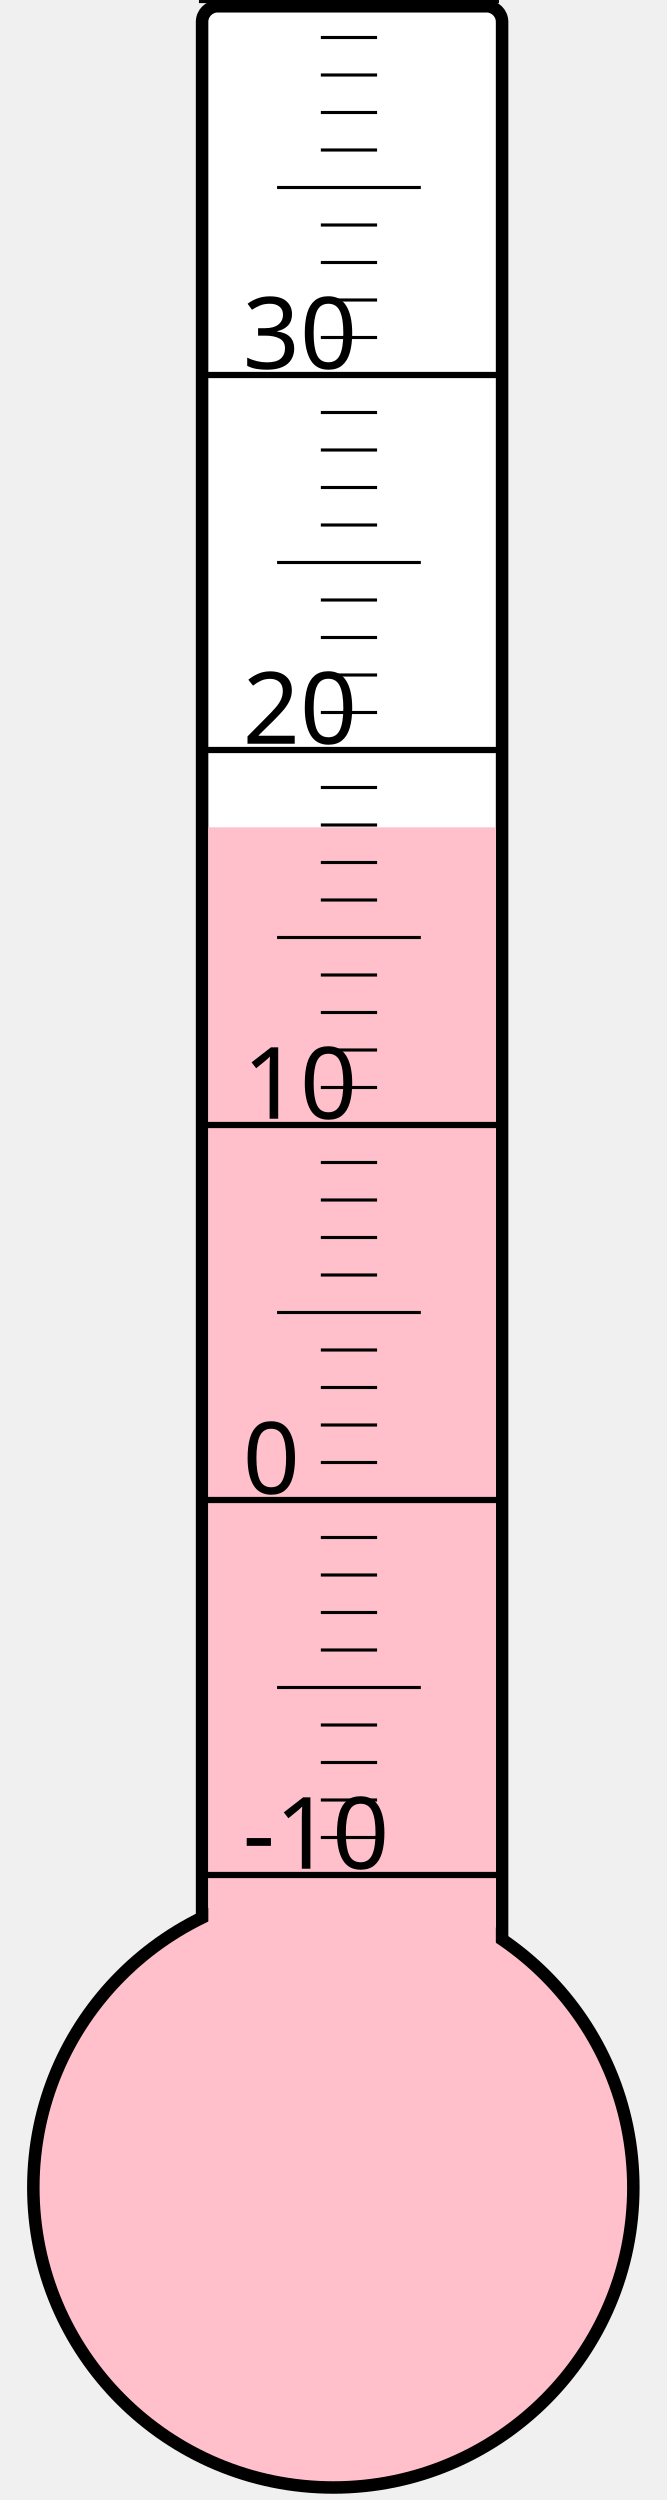
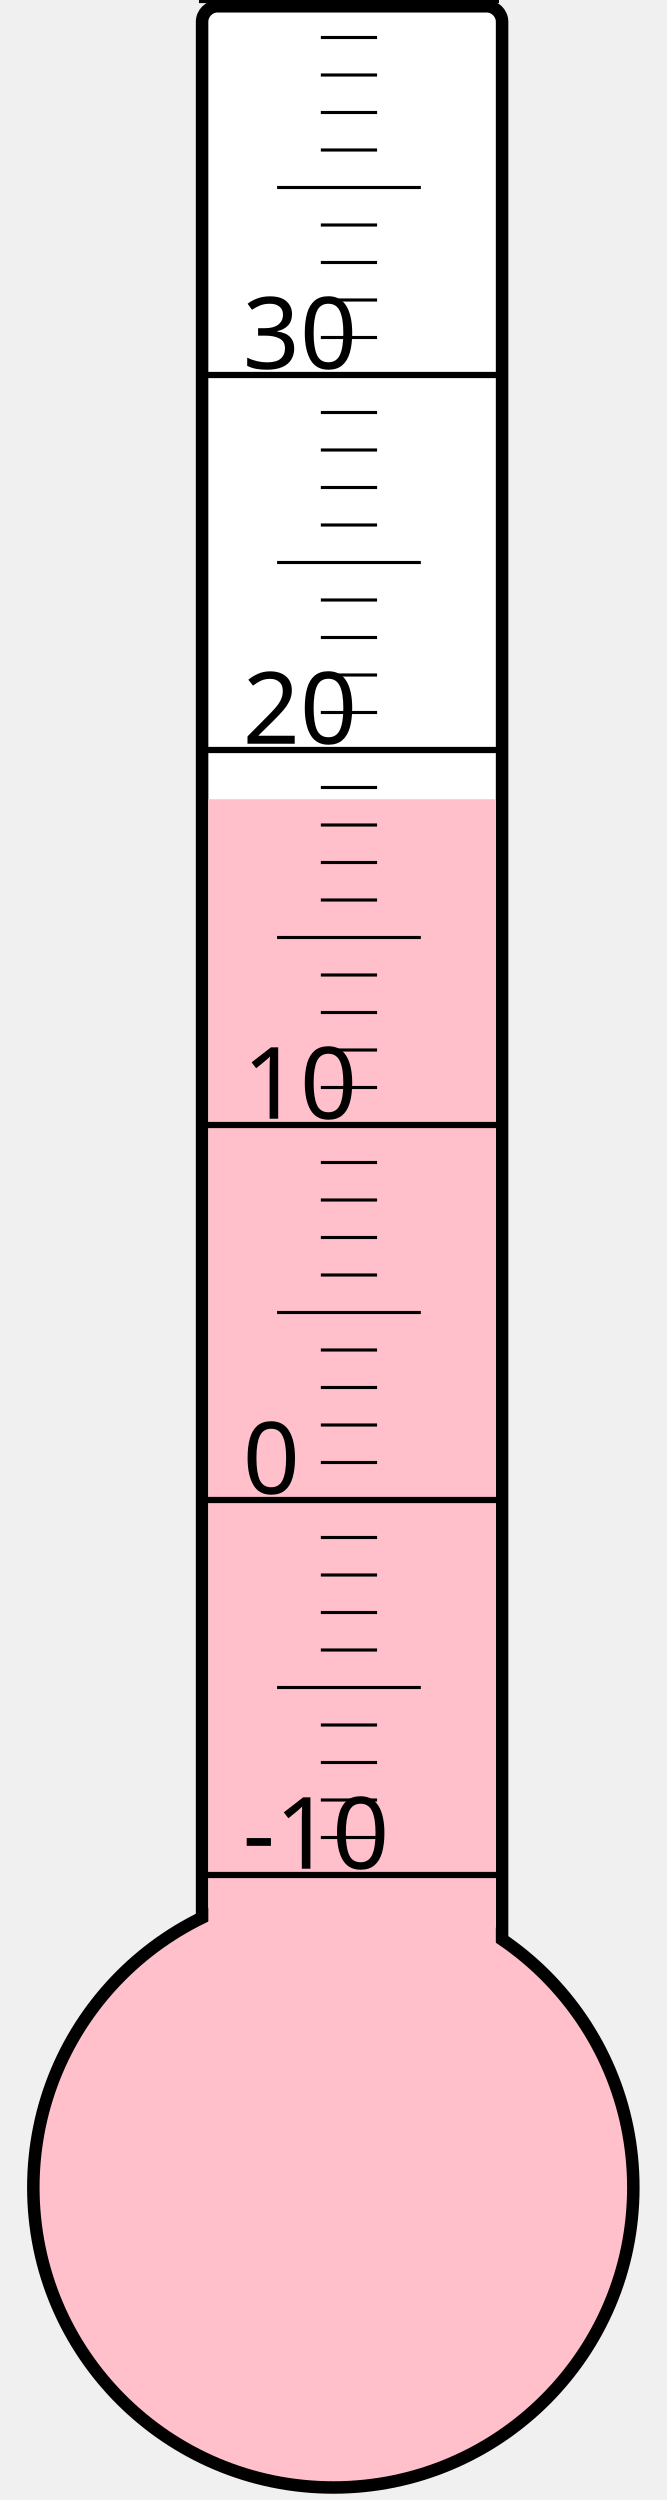
<svg xmlns="http://www.w3.org/2000/svg" width="40px" height="150px" viewBox="0 0 200 800">
  <rect width="200" height="800" x="0" y="0" style="fill: #ffffeb; fill-opacity: 0;" />
  <rect width="96" height="680" x="58" y="2" rx="5" ry="5" style="fill: white; fill-opacity: 1; stroke: black; stroke-width: 4;" />
  <circle cx="100" cy="700" r="96" style="fill: pink; stroke: black; stroke-width: 4;" />
-   <rect width="92" height="435.25" x="60" y="264.75" style="fill: pink; fill-opacity: 1; stroke-width: 0;" />
+   <rect width="92" height="444.25" x="60" y="255.75" style="fill: pink; fill-opacity: 1; stroke-width: 0;" />
  <text x="71" y="598" style="font-family: sans-serif; font-size: 24pt;">-10</text>
  <text x="71" y="478" style="font-family: sans-serif; font-size: 24pt;">0</text>
  <text x="71" y="358" style="font-family: sans-serif; font-size: 24pt;">10</text>
  <text x="71" y="238" style="font-family: sans-serif; font-size: 24pt;">20</text>
  <text x="71" y="118" style="font-family: sans-serif; font-size: 24pt;">30</text>
  <g style="stroke: black;">
    <line x1="57" y1="600" x2="153" y2="600" style="stroke-width: 2;" />
    <line x1="96" y1="588" x2="114" y2="588" style="stroke-width: 1;" />
    <line x1="96" y1="576" x2="114" y2="576" style="stroke-width: 1;" />
    <line x1="96" y1="564" x2="114" y2="564" style="stroke-width: 1;" />
    <line x1="96" y1="552" x2="114" y2="552" style="stroke-width: 1;" />
    <line x1="82" y1="540" x2="128" y2="540" style="stroke-width: 1;" />
    <line x1="96" y1="528" x2="114" y2="528" style="stroke-width: 1;" />
    <line x1="96" y1="516" x2="114" y2="516" style="stroke-width: 1;" />
    <line x1="96" y1="504" x2="114" y2="504" style="stroke-width: 1;" />
    <line x1="96" y1="492" x2="114" y2="492" style="stroke-width: 1;" />
    <line x1="57" y1="480" x2="153" y2="480" style="stroke-width: 2;" />
    <line x1="96" y1="468" x2="114" y2="468" style="stroke-width: 1;" />
    <line x1="96" y1="456" x2="114" y2="456" style="stroke-width: 1;" />
    <line x1="96" y1="444" x2="114" y2="444" style="stroke-width: 1;" />
    <line x1="96" y1="432" x2="114" y2="432" style="stroke-width: 1;" />
    <line x1="82" y1="420" x2="128" y2="420" style="stroke-width: 1;" />
    <line x1="96" y1="408" x2="114" y2="408" style="stroke-width: 1;" />
    <line x1="96" y1="396" x2="114" y2="396" style="stroke-width: 1;" />
    <line x1="96" y1="384" x2="114" y2="384" style="stroke-width: 1;" />
    <line x1="96" y1="372" x2="114" y2="372" style="stroke-width: 1;" />
    <line x1="57" y1="360" x2="153" y2="360" style="stroke-width: 2;" />
    <line x1="96" y1="348" x2="114" y2="348" style="stroke-width: 1;" />
    <line x1="96" y1="336" x2="114" y2="336" style="stroke-width: 1;" />
    <line x1="96" y1="324" x2="114" y2="324" style="stroke-width: 1;" />
    <line x1="96" y1="312" x2="114" y2="312" style="stroke-width: 1;" />
    <line x1="82" y1="300" x2="128" y2="300" style="stroke-width: 1;" />
    <line x1="96" y1="288" x2="114" y2="288" style="stroke-width: 1;" />
    <line x1="96" y1="276" x2="114" y2="276" style="stroke-width: 1;" />
    <line x1="96" y1="264" x2="114" y2="264" style="stroke-width: 1;" />
    <line x1="96" y1="252" x2="114" y2="252" style="stroke-width: 1;" />
    <line x1="57" y1="240" x2="153" y2="240" style="stroke-width: 2;" />
    <line x1="96" y1="228" x2="114" y2="228" style="stroke-width: 1;" />
    <line x1="96" y1="216" x2="114" y2="216" style="stroke-width: 1;" />
    <line x1="96" y1="204" x2="114" y2="204" style="stroke-width: 1;" />
    <line x1="96" y1="192" x2="114" y2="192" style="stroke-width: 1;" />
    <line x1="82" y1="180" x2="128" y2="180" style="stroke-width: 1;" />
    <line x1="96" y1="168" x2="114" y2="168" style="stroke-width: 1;" />
    <line x1="96" y1="156" x2="114" y2="156" style="stroke-width: 1;" />
    <line x1="96" y1="144" x2="114" y2="144" style="stroke-width: 1;" />
    <line x1="96" y1="132" x2="114" y2="132" style="stroke-width: 1;" />
    <line x1="57" y1="120" x2="153" y2="120" style="stroke-width: 2;" />
    <line x1="96" y1="108" x2="114" y2="108" style="stroke-width: 1;" />
    <line x1="96" y1="96" x2="114" y2="96" style="stroke-width: 1;" />
    <line x1="96" y1="84" x2="114" y2="84" style="stroke-width: 1;" />
    <line x1="96" y1="72" x2="114" y2="72" style="stroke-width: 1;" />
    <line x1="82" y1="60" x2="128" y2="60" style="stroke-width: 1;" />
    <line x1="96" y1="48" x2="114" y2="48" style="stroke-width: 1;" />
    <line x1="96" y1="36" x2="114" y2="36" style="stroke-width: 1;" />
    <line x1="96" y1="24" x2="114" y2="24" style="stroke-width: 1;" />
    <line x1="96" y1="12" x2="114" y2="12" style="stroke-width: 1;" />
    <line x1="57" y1="0" x2="153" y2="0" style="stroke-width: 2;" />
  </g>
</svg>
